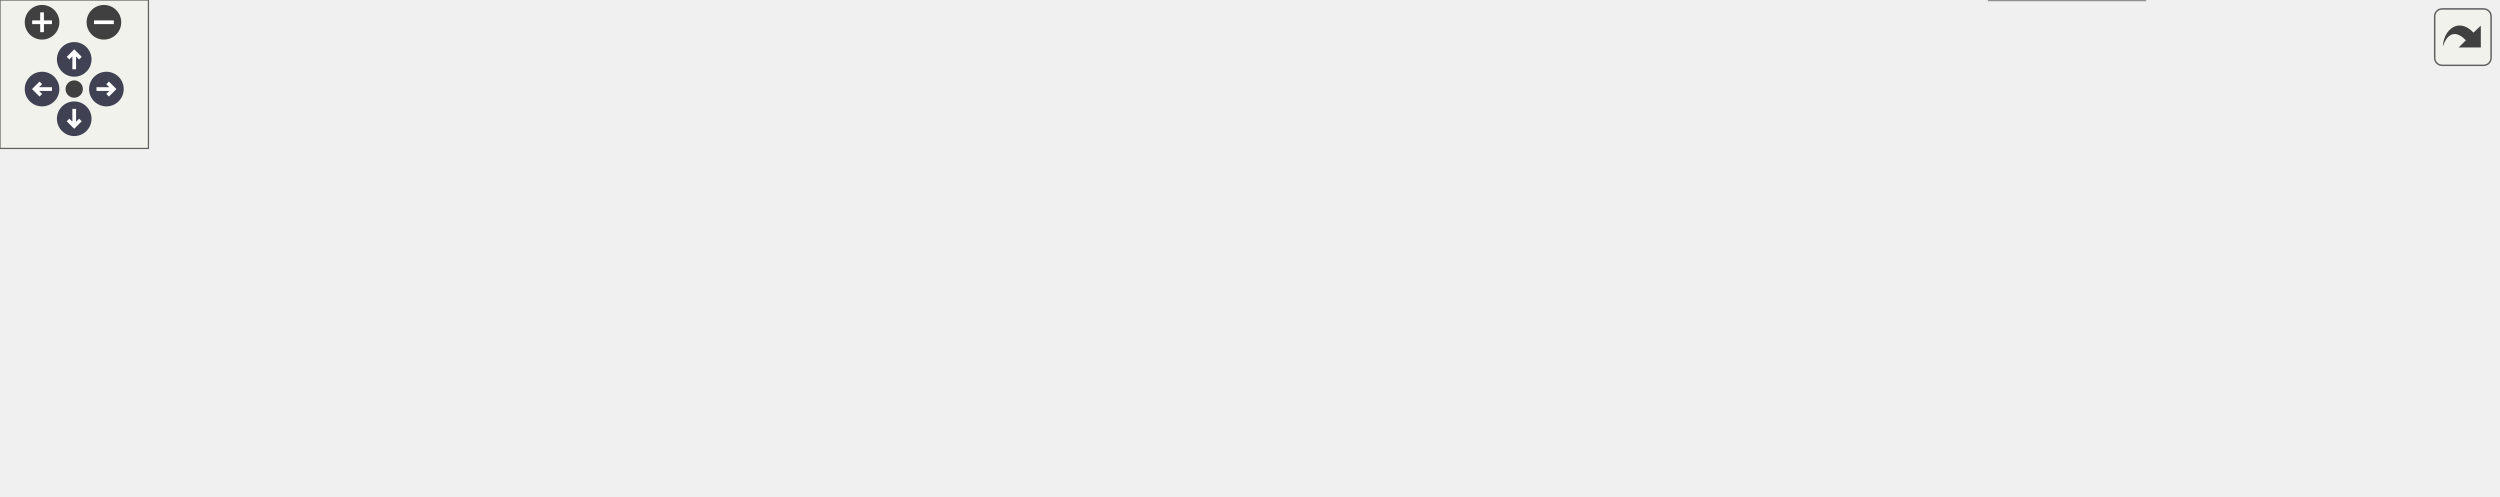
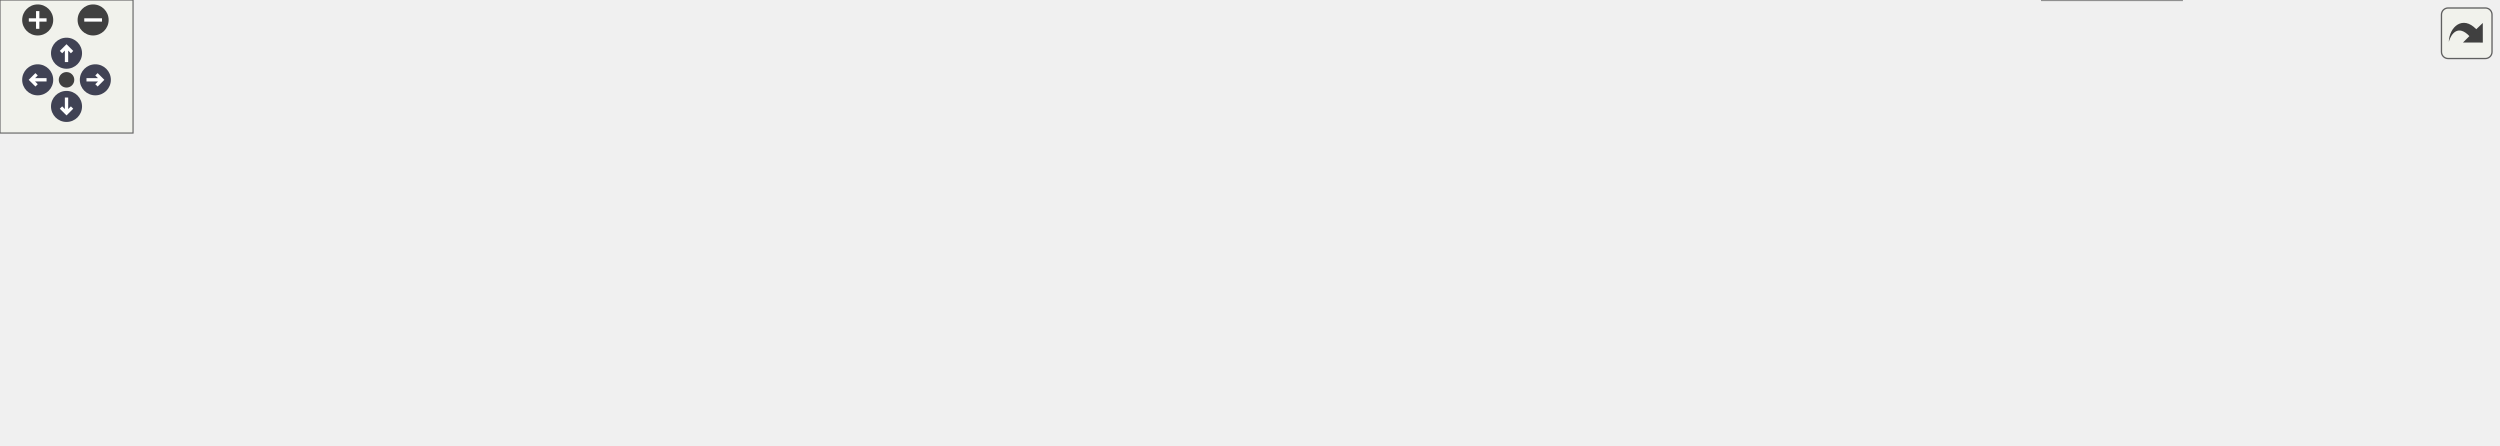
<svg xmlns="http://www.w3.org/2000/svg" xmlns:xlink="http://www.w3.org/1999/xlink" id="main" version="1.1" xml:space="preserve">
  <style type="text/css">
.node, .edge {opacity: 0.7;}
.node.selected, .edge.selected {opacity: 1;}
.edge:hover path { stroke: red; }
.edge:hover polygon { stroke: red; fill: red; }
</style>
  <defs>
    <circle id="rim" cx="0" cy="0" r="7" />
    <circle id="rim2" cx="0" cy="0" r="3.5" />
    <g id="zoomPlus">
      <use xlink:href="#rim" fill="#404040">
        <set attributeName="fill" to="#808080" begin="zoomplus.mouseover" end="zoomplus.mouseout" />
      </use>
      <path d="M-4,0h8M0,-4v8" fill="none" stroke="white" stroke-width="1.5" pointer-events="none" />
    </g>
    <g id="zoomMin">
      <use xlink:href="#rim" fill="#404040">
        <set attributeName="fill" to="#808080" begin="zoomminus.mouseover" end="zoomminus.mouseout" />
      </use>
      <path d="M-4,0h8" fill="none" stroke="white" stroke-width="1.5" pointer-events="none" />
    </g>
    <g id="arrowUp" transform="translate(30 24)">
      <use xlink:href="#rim" />
      <path pointer-events="none" fill="none" stroke="white" stroke-width="1.5" d="M0,-3.0v7 M-2.5,-0.5L0,-3.0L2.5,-0.5" />
    </g>
    <g id="arrowRight" transform="rotate(90) translate(36 -43)">
      <use xlink:href="#rim" />
      <path pointer-events="none" fill="none" stroke="white" stroke-width="1.5" d="M0,-3.0v7 M-2.5,-0.5L0,-3.0L2.5,-0.5" />
    </g>
    <g id="arrowDown" transform="rotate(180) translate(-30 -48)">
      <use xlink:href="#rim" />
      <path pointer-events="none" fill="none" stroke="white" stroke-width="1.5" d="M0,-3.0v7 M-2.5,-0.5L0,-3.0L2.5,-0.5" />
    </g>
    <g id="arrowLeft" transform="rotate(270) translate(-36 17)">
      <use xlink:href="#rim" />
      <path pointer-events="none" fill="none" stroke="white" stroke-width="1.5" d="M0,-3.0v7 M-2.5,-0.5L0,-3.0L2.5,-0.5" />
    </g>
    <g id="resetDef">
      <use xlink:href="#rim2" fill="#404040">
        <set attributeName="fill" to="#808080" begin="reset.mouseover" end="reset.mouseout" />
      </use>
    </g>
  </defs>
  <svg id="graph" class="graph">
    <g id="viewport">
      <g id="Node000001" class="node">
        <g id="a_Node000001">
          <a xlink:title="A header for conditionally compiled debugging utilities.">
-             <polygon fill="#999999" stroke="#666666" points="589.5,-140 473.5,-140 473.5,-121 589.5,-121 589.5,-140" />
-             <text text-anchor="middle" x="531.5" y="-128" font-family="Helvetica,sans-Serif" font-size="10.00">src/common/utility.h</text>
+             <polygon fill="#999999" stroke="#666666" points="639.5,-140 523.5,-140 523.5,-121 639.5,-121 639.5,-140" />
+             <text text-anchor="middle" x="581.5" y="-128" font-family="Helvetica,sans-Serif" font-size="10.00">src/common/utility.h</text>
          </a>
        </g>
      </g>
      <g id="Node000002" class="node">
        <g id="a_Node000002">
          <a xlink:href="abi__arm64_8c.html" target="_top" xlink:title="Implements the FFI logic for the AArch64 (ARM64) architecture.">
            <polygon fill="white" stroke="#666666" points="115,-85 0,-85 0,-55 115,-55 115,-85" />
            <text text-anchor="start" x="8" y="-73" font-family="Helvetica,sans-Serif" font-size="10.00">src/arch/aarch64/abi</text>
            <text text-anchor="middle" x="57.5" y="-62" font-family="Helvetica,sans-Serif" font-size="10.00">_arm64.c</text>
          </a>
        </g>
      </g>
      <g id="edge1_Node000001_Node000002" class="edge">
        <g id="a_edge1_Node000001_Node000002">
          <a xlink:title=" ">
-             <path fill="none" stroke="#63b8ff" d="M463.22,-124.07C382.15,-117.16 242.99,-103.81 124.5,-85 121.45,-84.52 118.33,-83.99 115.18,-83.42" />
-             <polygon fill="#63b8ff" stroke="#63b8ff" points="463.04,-127.57 473.3,-124.93 463.63,-120.6 463.04,-127.57" />
+             <path fill="none" stroke="#63b8ff" d="M513.14,-125.18C423.54,-118.98 261.65,-105.94 124.5,-85 121.45,-84.53 118.32,-84.02 115.17,-83.47" />
+             <polygon fill="#63b8ff" stroke="#63b8ff" points="512.96,-128.67 523.17,-125.86 513.44,-121.69 512.96,-128.67" />
          </a>
        </g>
      </g>
      <g id="Node000003" class="node">
        <g id="a_Node000003">
          <a xlink:href="abi__arm64__emitters_8c.html" target="_top" xlink:title="Implements internal helper functions for emitting AArch64 machine code.">
            <polygon fill="white" stroke="#666666" points="248,-85 133,-85 133,-55 248,-55 248,-85" />
            <text text-anchor="start" x="141" y="-73" font-family="Helvetica,sans-Serif" font-size="10.00">src/arch/aarch64/abi</text>
            <text text-anchor="middle" x="190.5" y="-62" font-family="Helvetica,sans-Serif" font-size="10.00">_arm64_emitters.c</text>
          </a>
        </g>
      </g>
      <g id="edge2_Node000001_Node000003" class="edge">
        <g id="a_edge2_Node000001_Node000003">
          <a xlink:title=" ">
-             <path fill="none" stroke="#63b8ff" d="M464.36,-119.46C408.8,-110.94 327.87,-98.06 257.5,-85 254.46,-84.44 251.35,-83.84 248.21,-83.23" />
-             <polygon fill="#63b8ff" stroke="#63b8ff" points="464.02,-122.95 474.43,-121 465.08,-116.03 464.02,-122.95" />
+             <path fill="none" stroke="#63b8ff" d="M513.14,-121.51C447.42,-113.5 345.39,-100.2 257.5,-85 254.46,-84.47 251.34,-83.91 248.19,-83.32" />
+             <polygon fill="#63b8ff" stroke="#63b8ff" points="513.02,-125.02 523.37,-122.75 513.86,-118.07 513.02,-125.02" />
          </a>
        </g>
      </g>
      <g id="Node000004" class="node">
        <g id="a_Node000004">
-           <a xlink:href="abi__sysv__x64_8c.html" target="_top" xlink:title="Implements the FFI logic for the System V AMD64 ABI.">
-             <polygon fill="white" stroke="#666666" points="388.5,-85 266.5,-85 266.5,-55 388.5,-55 388.5,-85" />
-             <text text-anchor="start" x="274.5" y="-73" font-family="Helvetica,sans-Serif" font-size="10.00">src/arch/x64/abi_sysv</text>
-             <text text-anchor="middle" x="327.5" y="-62" font-family="Helvetica,sans-Serif" font-size="10.00">_x64.c</text>
+           <a xlink:href="abi__riscv64_8c.html" target="_top" xlink:title="Implements the FFI logic for the RISC-V RV64GC (lp64d) architecture.">
+             <polygon fill="white" stroke="#666666" points="365,-85 266,-85 266,-55 365,-55 365,-85" />
+             <text text-anchor="start" x="274" y="-73" font-family="Helvetica,sans-Serif" font-size="10.00">src/arch/riscv/abi</text>
+             <text text-anchor="middle" x="315.5" y="-62" font-family="Helvetica,sans-Serif" font-size="10.00">_riscv64.c</text>
          </a>
        </g>
      </g>
      <g id="edge3_Node000001_Node000004" class="edge">
        <g id="a_edge3_Node000001_Node000004">
          <a xlink:title=" ">
-             <path fill="none" stroke="#63b8ff" d="M492.09,-118.2C459.13,-108.75 411.95,-95.22 376.54,-85.06" />
-             <polygon fill="#63b8ff" stroke="#63b8ff" points="491.26,-121.6 501.84,-120.99 493.19,-114.87 491.26,-121.6" />
+             <path fill="none" stroke="#63b8ff" d="M530.63,-118.88C488.68,-110.04 427.66,-97.02 374.5,-85 371.42,-84.3 368.25,-83.58 365.06,-82.84" />
+             <polygon fill="#63b8ff" stroke="#63b8ff" points="530.09,-122.34 540.6,-120.97 531.53,-115.49 530.09,-122.34" />
          </a>
        </g>
      </g>
      <g id="Node000005" class="node">
        <g id="a_Node000005">
-           <a xlink:href="abi__win__x64_8c.html" target="_top" xlink:title="Implements the FFI logic for the Windows x64 calling convention.">
-             <polygon fill="white" stroke="#666666" points="522.5,-85 406.5,-85 406.5,-55 522.5,-55 522.5,-85" />
-             <text text-anchor="start" x="414.5" y="-73" font-family="Helvetica,sans-Serif" font-size="10.00">src/arch/x64/abi_win</text>
-             <text text-anchor="middle" x="464.5" y="-62" font-family="Helvetica,sans-Serif" font-size="10.00">_x64.c</text>
+           <a xlink:href="abi__sysv__x64_8c.html" target="_top" xlink:title="Implements the FFI logic for the System V AMD64 ABI.">
+             <polygon fill="white" stroke="#666666" points="505.5,-85 383.5,-85 383.5,-55 505.5,-55 505.5,-85" />
+             <text text-anchor="start" x="391.5" y="-73" font-family="Helvetica,sans-Serif" font-size="10.00">src/arch/x64/abi_sysv</text>
+             <text text-anchor="middle" x="444.5" y="-62" font-family="Helvetica,sans-Serif" font-size="10.00">_x64.c</text>
          </a>
        </g>
      </g>
      <g id="edge4_Node000001_Node000005" class="edge">
        <g id="a_edge4_Node000001_Node000005">
          <a xlink:title=" ">
-             <path fill="none" stroke="#63b8ff" d="M514.02,-114.23C503.7,-105.23 490.74,-93.91 480.67,-85.11" />
-             <polygon fill="#63b8ff" stroke="#63b8ff" points="511.78,-116.93 521.61,-120.87 516.38,-111.65 511.78,-116.93" />
+             <path fill="none" stroke="#63b8ff" d="M552.12,-116.95C530.18,-107.59 500.19,-94.78 477.44,-85.06" />
+             <polygon fill="#63b8ff" stroke="#63b8ff" points="551.01,-120.29 561.58,-120.99 553.76,-113.85 551.01,-120.29" />
          </a>
        </g>
      </g>
      <g id="Node000006" class="node">
        <g id="a_Node000006">
-           <a xlink:href="abi__x64__emitters_8c.html" target="_top" xlink:title="Implements internal helper functions for emitting x86-64 machine code.">
-             <polygon fill="white" stroke="#666666" points="658,-85 541,-85 541,-55 658,-55 658,-85" />
-             <text text-anchor="start" x="549" y="-73" font-family="Helvetica,sans-Serif" font-size="10.00">src/arch/x64/abi_x64</text>
-             <text text-anchor="middle" x="599.5" y="-62" font-family="Helvetica,sans-Serif" font-size="10.00">_emitters.c</text>
+           <a xlink:href="abi__win__x64_8c.html" target="_top" xlink:title="Implements the FFI logic for the Windows x64 calling convention.">
+             <polygon fill="white" stroke="#666666" points="639.5,-85 523.5,-85 523.5,-55 639.5,-55 639.5,-85" />
+             <text text-anchor="start" x="531.5" y="-73" font-family="Helvetica,sans-Serif" font-size="10.00">src/arch/x64/abi_win</text>
+             <text text-anchor="middle" x="581.5" y="-62" font-family="Helvetica,sans-Serif" font-size="10.00">_x64.c</text>
          </a>
        </g>
      </g>
      <g id="edge5_Node000001_Node000006" class="edge">
        <g id="a_edge5_Node000001_Node000006">
          <a xlink:title=" ">
-             <path fill="none" stroke="#63b8ff" d="M549.24,-114.23C559.71,-105.23 572.87,-93.91 583.09,-85.11" />
-             <polygon fill="#63b8ff" stroke="#63b8ff" points="546.83,-111.69 541.53,-120.87 551.4,-117 546.83,-111.69" />
+             <path fill="none" stroke="#63b8ff" d="M581.5,-110.65C581.5,-102.36 581.5,-92.78 581.5,-85.11" />
+             <polygon fill="#63b8ff" stroke="#63b8ff" points="578,-110.87 581.5,-120.87 585,-110.87 578,-110.87" />
          </a>
        </g>
      </g>
      <g id="Node000007" class="node">
        <g id="a_Node000007">
-           <a xlink:href="types_8c.html" target="_top" xlink:title="Implements the public API for creating and managing type descriptions.">
-             <polygon fill="white" stroke="#666666" points="769,-79.5 676,-79.5 676,-60.5 769,-60.5 769,-79.5" />
-             <text text-anchor="middle" x="722.5" y="-67.5" font-family="Helvetica,sans-Serif" font-size="10.00">src/core/types.c</text>
+           <a xlink:href="abi__x64__emitters_8c.html" target="_top" xlink:title="Implements internal helper functions for emitting x86-64 machine code.">
+             <polygon fill="white" stroke="#666666" points="775,-85 658,-85 658,-55 775,-55 775,-85" />
+             <text text-anchor="start" x="666" y="-73" font-family="Helvetica,sans-Serif" font-size="10.00">src/arch/x64/abi_x64</text>
+             <text text-anchor="middle" x="716.5" y="-62" font-family="Helvetica,sans-Serif" font-size="10.00">_emitters.c</text>
          </a>
        </g>
      </g>
      <g id="edge6_Node000001_Node000007" class="edge">
        <g id="a_edge6_Node000001_Node000007">
          <a xlink:title=" ">
-             <path fill="none" stroke="#63b8ff" d="M569.17,-117.96C606.11,-106.65 661.58,-89.66 694.69,-79.52" />
-             <polygon fill="#63b8ff" stroke="#63b8ff" points="567.81,-114.72 559.27,-120.99 569.86,-121.41 567.81,-114.72" />
+             <path fill="none" stroke="#63b8ff" d="M610.45,-116.95C632.07,-107.59 661.63,-94.78 684.04,-85.06" />
+             <polygon fill="#63b8ff" stroke="#63b8ff" points="608.91,-113.81 601.13,-120.99 611.7,-120.23 608.91,-113.81" />
+           </a>
+         </g>
+       </g>
+       <g id="Node000008" class="node">
+         <g id="a_Node000008">
+           <a xlink:href="types_8c.html" target="_top" xlink:title="Implements the public API for creating and managing type descriptions.">
+             <polygon fill="white" stroke="#666666" points="886,-79.5 793,-79.5 793,-60.5 886,-60.5 886,-79.5" />
+             <text text-anchor="middle" x="839.5" y="-67.5" font-family="Helvetica,sans-Serif" font-size="10.00">src/core/types.c</text>
+           </a>
+         </g>
+       </g>
+       <g id="edge7_Node000001_Node000008" class="edge">
+         <g id="a_edge7_Node000001_Node000008">
+           <a xlink:title=" ">
+             <path fill="none" stroke="#63b8ff" d="M632.2,-118.88C673.33,-110.14 732.77,-97.25 784.5,-85 791.69,-83.3 799.39,-81.39 806.68,-79.55" />
+             <polygon fill="#63b8ff" stroke="#63b8ff" points="631.47,-115.45 622.42,-120.95 632.93,-122.3 631.47,-115.45" />
+           </a>
+         </g>
+       </g>
+       <g id="Node000010" class="node">
+         <g id="a_Node000010">
+           <a xlink:href="executor_8c.html" target="_top" xlink:title="Implements platform-specific memory management for JIT code and execution.">
+             <polygon fill="white" stroke="#666666" points="1000.5,-79.5 904.5,-79.5 904.5,-60.5 1000.5,-60.5 1000.5,-79.5" />
+             <text text-anchor="middle" x="952.5" y="-67.5" font-family="Helvetica,sans-Serif" font-size="10.00">src/jit/executor.c</text>
+           </a>
+         </g>
+       </g>
+       <g id="edge9_Node000001_Node000010" class="edge">
+         <g id="a_edge9_Node000001_Node000010">
+           <a xlink:title=" ">
+             <path fill="none" stroke="#63b8ff" d="M649.6,-121.84C713.43,-114.2 811.34,-101.26 895.5,-85 903.5,-83.45 912.07,-81.51 920.07,-79.56" />
+             <polygon fill="#63b8ff" stroke="#63b8ff" points="649.18,-118.37 639.66,-123.02 650,-125.32 649.18,-118.37" />
+           </a>
+         </g>
+       </g>
+       <g id="Node000011" class="node">
+         <g id="a_Node000011">
+           <a xlink:href="trampoline_8c.html" target="_top" xlink:title="The core JIT engine for generating forward and reverse trampolines.">
+             <polygon fill="white" stroke="#666666" points="1126.5,-79.5 1018.5,-79.5 1018.5,-60.5 1126.5,-60.5 1126.5,-79.5" />
+             <text text-anchor="middle" x="1072.5" y="-67.5" font-family="Helvetica,sans-Serif" font-size="10.00">src/jit/trampoline.c</text>
+           </a>
+         </g>
+       </g>
+       <g id="edge11_Node000001_Node000011" class="edge">
+         <g id="a_edge11_Node000001_Node000011">
+           <a xlink:title=" ">
+             <path fill="none" stroke="#63b8ff" d="M649.59,-124.85C734.3,-118.51 883.2,-105.53 1009.5,-85 1018.57,-83.53 1028.29,-81.56 1037.32,-79.57" />
+             <polygon fill="#63b8ff" stroke="#63b8ff" points="649.3,-121.36 639.58,-125.59 649.82,-128.34 649.3,-121.36" />
          </a>
        </g>
      </g>
      <g id="Node000009" class="node">
        <g id="a_Node000009">
-           <a xlink:href="executor_8c.html" target="_top" xlink:title="Implements platform-specific memory management for JIT code and execution.">
-             <polygon fill="white" stroke="#666666" points="883.5,-79.5 787.5,-79.5 787.5,-60.5 883.5,-60.5 883.5,-79.5" />
-             <text text-anchor="middle" x="835.5" y="-67.5" font-family="Helvetica,sans-Serif" font-size="10.00">src/jit/executor.c</text>
-           </a>
-         </g>
-       </g>
-       <g id="edge8_Node000001_Node000009" class="edge">
-         <g id="a_edge8_Node000001_Node000009">
-           <a xlink:title=" ">
-             <path fill="none" stroke="#63b8ff" d="M594.23,-119.31C644.28,-110.92 716.1,-98.27 778.5,-85 786.17,-83.37 794.39,-81.45 802.12,-79.57" />
-             <polygon fill="#63b8ff" stroke="#63b8ff" points="593.49,-115.89 584.21,-120.99 594.65,-122.79 593.49,-115.89" />
-           </a>
-         </g>
-       </g>
-       <g id="Node000010" class="node">
-         <g id="a_Node000010">
-           <a xlink:href="trampoline_8c.html" target="_top" xlink:title="The core JIT engine for generating forward and reverse trampolines.">
-             <polygon fill="white" stroke="#666666" points="1009.5,-79.5 901.5,-79.5 901.5,-60.5 1009.5,-60.5 1009.5,-79.5" />
-             <text text-anchor="middle" x="955.5" y="-67.5" font-family="Helvetica,sans-Serif" font-size="10.00">src/jit/trampoline.c</text>
-           </a>
-         </g>
-       </g>
-       <g id="edge10_Node000001_Node000010" class="edge">
-         <g id="a_edge10_Node000001_Node000010">
-           <a xlink:title=" ">
-             <path fill="none" stroke="#63b8ff" d="M599.54,-123.08C672.33,-115.75 791.01,-102.49 892.5,-85 901.44,-83.46 911.03,-81.49 919.97,-79.52" />
-             <polygon fill="#63b8ff" stroke="#63b8ff" points="599.19,-119.6 589.59,-124.07 599.88,-126.56 599.19,-119.6" />
-           </a>
-         </g>
-       </g>
-       <g id="Node000008" class="node">
-         <g id="a_Node000008">
          <a xlink:href="infix_8c.html" target="_top" xlink:title="The unity build source file for the infix library.">
-             <polygon fill="white" stroke="#666666" points="867,-19 804,-19 804,0 867,0 867,-19" />
-             <text text-anchor="middle" x="835.5" y="-7" font-family="Helvetica,sans-Serif" font-size="10.00">src/infix.c</text>
-           </a>
-         </g>
-       </g>
-       <g id="edge7_Node000007_Node000008" class="edge">
-         <g id="a_edge7_Node000007_Node000008">
-           <a xlink:title=" ">
-             <path fill="none" stroke="#63b8ff" d="M748.14,-55.73C769.78,-44.53 800.12,-28.82 818.76,-19.17" />
-             <polygon fill="#63b8ff" stroke="#63b8ff" points="746.44,-52.66 739.17,-60.37 749.66,-58.88 746.44,-52.66" />
-           </a>
-         </g>
-       </g>
-       <g id="edge9_Node000009_Node000008" class="edge">
-         <g id="a_edge9_Node000009_Node000008">
-           <a xlink:title=" ">
-             <path fill="none" stroke="#63b8ff" d="M835.5,-50.16C835.5,-39.74 835.5,-27.3 835.5,-19.17" />
-             <polygon fill="#63b8ff" stroke="#63b8ff" points="832,-50.37 835.5,-60.37 839,-50.37 832,-50.37" />
-           </a>
-         </g>
-       </g>
-       <g id="edge11_Node000010_Node000008" class="edge">
-         <g id="a_edge11_Node000010_Node000008">
-           <a xlink:title=" ">
-             <path fill="none" stroke="#63b8ff" d="M928.8,-55.98C905.67,-44.71 872.89,-28.73 852.97,-19.02" />
-             <polygon fill="#63b8ff" stroke="#63b8ff" points="927.53,-59.26 938.05,-60.49 930.6,-52.97 927.53,-59.26" />
+             <polygon fill="white" stroke="#666666" points="984,-19 921,-19 921,0 984,0 984,-19" />
+             <text text-anchor="middle" x="952.5" y="-7" font-family="Helvetica,sans-Serif" font-size="10.00">src/infix.c</text>
+           </a>
+         </g>
+       </g>
+       <g id="edge8_Node000008_Node000009" class="edge">
+         <g id="a_edge8_Node000008_Node000009">
+           <a xlink:title=" ">
+             <path fill="none" stroke="#63b8ff" d="M865.14,-55.73C886.78,-44.53 917.12,-28.82 935.76,-19.17" />
+             <polygon fill="#63b8ff" stroke="#63b8ff" points="863.44,-52.66 856.17,-60.37 866.66,-58.88 863.44,-52.66" />
+           </a>
+         </g>
+       </g>
+       <g id="edge10_Node000010_Node000009" class="edge">
+         <g id="a_edge10_Node000010_Node000009">
+           <a xlink:title=" ">
+             <path fill="none" stroke="#63b8ff" d="M952.5,-50.16C952.5,-39.74 952.5,-27.3 952.5,-19.17" />
+             <polygon fill="#63b8ff" stroke="#63b8ff" points="949,-50.37 952.5,-60.37 956,-50.37 949,-50.37" />
+           </a>
+         </g>
+       </g>
+       <g id="edge12_Node000011_Node000009" class="edge">
+         <g id="a_edge12_Node000011_Node000009">
+           <a xlink:title=" ">
+             <path fill="none" stroke="#63b8ff" d="M1045.8,-55.98C1022.67,-44.71 989.89,-28.73 969.97,-19.02" />
+             <polygon fill="#63b8ff" stroke="#63b8ff" points="1044.53,-59.26 1055.05,-60.49 1047.6,-52.97 1044.53,-59.26" />
          </a>
        </g>
      </g>
    </g>
  </svg>
  <g id="navigator" transform="translate(0 0)" fill="#404254">
    <rect fill="#f2f5e9" fill-opacity="0.5" stroke="#606060" stroke-width=".5" x="0" y="0" width="60" height="60" />
    <use id="zoomplus" xlink:href="#zoomPlus" x="17" y="9" />
    <use id="zoomminus" xlink:href="#zoomMin" x="42" y="9" />
    <use id="reset" xlink:href="#resetDef" x="30" y="36" />
    <use id="arrowup" xlink:href="#arrowUp" x="0" y="0" />
    <use id="arrowright" xlink:href="#arrowRight" x="0" y="0" />
    <use id="arrowdown" xlink:href="#arrowDown" x="0" y="0" />
    <use id="arrowleft" xlink:href="#arrowLeft" x="0" y="0" />
  </g>
  <svg viewBox="0 0 15 15" width="100%" height="30px" preserveAspectRatio="xMaxYMin meet">
    <g id="arrow_out" transform="scale(0.3 0.3)">
      <a xlink:href="utility_8h__dep__incl_org.svg" target="_base">
        <rect id="button" ry="5" rx="5" y="6" x="6" height="38" width="38" fill="#f2f5e9" fill-opacity="0.5" stroke="#606060" stroke-width="1.0" />
        <path id="arrow" d="M 11.5,31.437 C 11.94,20.098 22.043,11.323 32.159,21.979 L 37.069,17.246 C 37.069,17.246 37.088,32 37.088,32 L 22.16,31.978 C 22.16,31.978 26.998,27.14 26.998,27.14 C 18.529,18.264 13.292,25.23 11.5,31.437 z" style="fill:#404040;" />
      </a>
    </g>
  </svg>
  <style type="text/css">

[data-mouse-over-selected='false'] { opacity: 0.7; }
[data-mouse-over-selected='true']  { opacity: 1.0; }

</style>
</svg>
